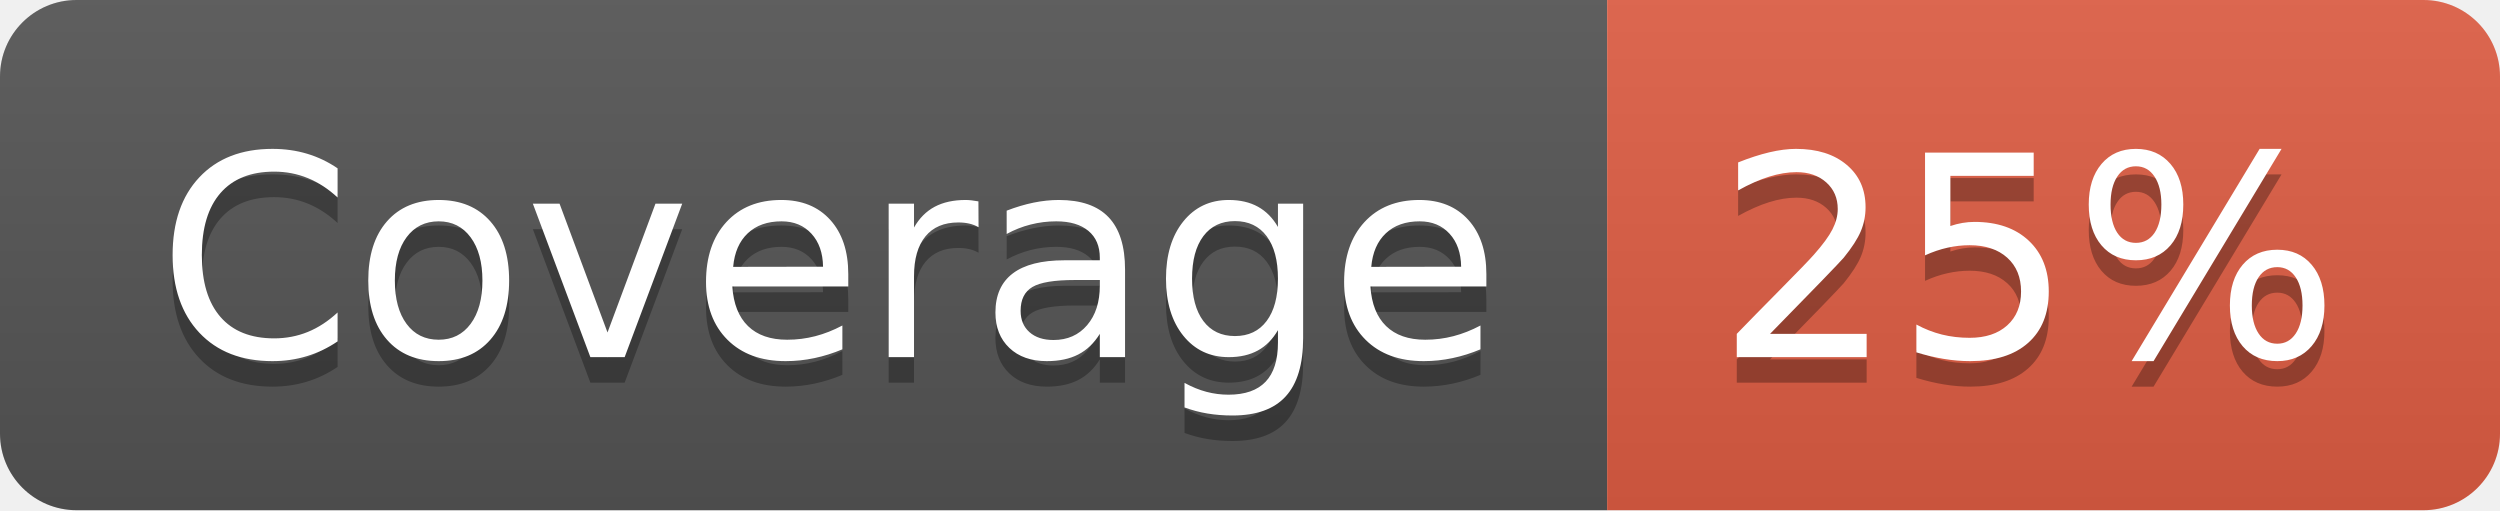
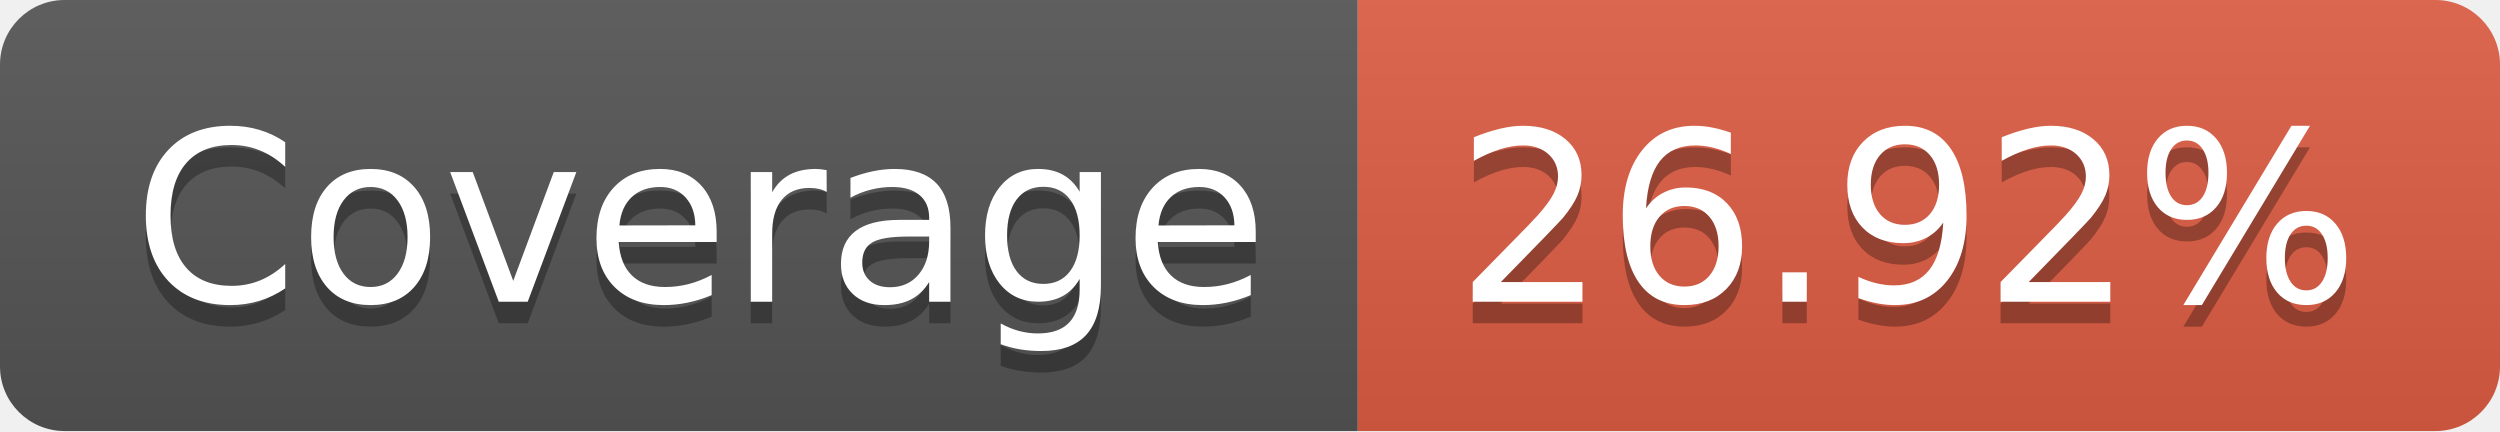
- <svg xmlns="http://www.w3.org/2000/svg" width="98" height="20" role="img" aria-label="Coverage: 25%">
+ <svg xmlns="http://www.w3.org/2000/svg" width="116" height="20" role="img" aria-label="Coverage: 26.92%">
  <linearGradient id="s" x2="0" y2="100%">
    <stop offset="0" stop-color="#bbb" stop-opacity=".1" />
    <stop offset="1" stop-opacity=".1" />
  </linearGradient>
  <clipPath id="r">
-     <rect width="98" height="20" rx="3" fill="#fff" />
+     <rect width="116" height="20" rx="3" fill="#fff" />
  </clipPath>
  <g clip-path="url(#r)">
    <rect width="63" height="20" fill="#555" />
-     <rect x="63" width="35" height="20" fill="#e05d44" />
-     <rect width="98" height="20" fill="url(#s)" />
+     <rect x="63" width="53" height="20" fill="#e05d44" />
+     <rect width="116" height="20" fill="url(#s)" />
  </g>
  <g fill="#fff" text-anchor="middle" font-family="Verdana,Geneva,DejaVu Sans,sans-serif" text-rendering="geometricPrecision" font-size="110">
    <text aria-hidden="true" x="325" y="150" fill="#010101" fill-opacity=".3" transform="scale(.1)" textLength="530">Coverage</text>
    <text x="325" y="140" transform="scale(.1)" fill="#fff" textLength="530">Coverage</text>
-     <text aria-hidden="true" x="795" y="150" fill="#010101" fill-opacity=".3" transform="scale(.1)" textLength="250">25%</text>
-     <text x="795" y="140" transform="scale(.1)" fill="#fff" textLength="250">25%</text>
+     <text aria-hidden="true" x="885" y="150" fill="#010101" fill-opacity=".3" transform="scale(.1)" textLength="430">26.92%</text>
+     <text x="885" y="140" transform="scale(.1)" fill="#fff" textLength="430">26.92%</text>
  </g>
</svg>
